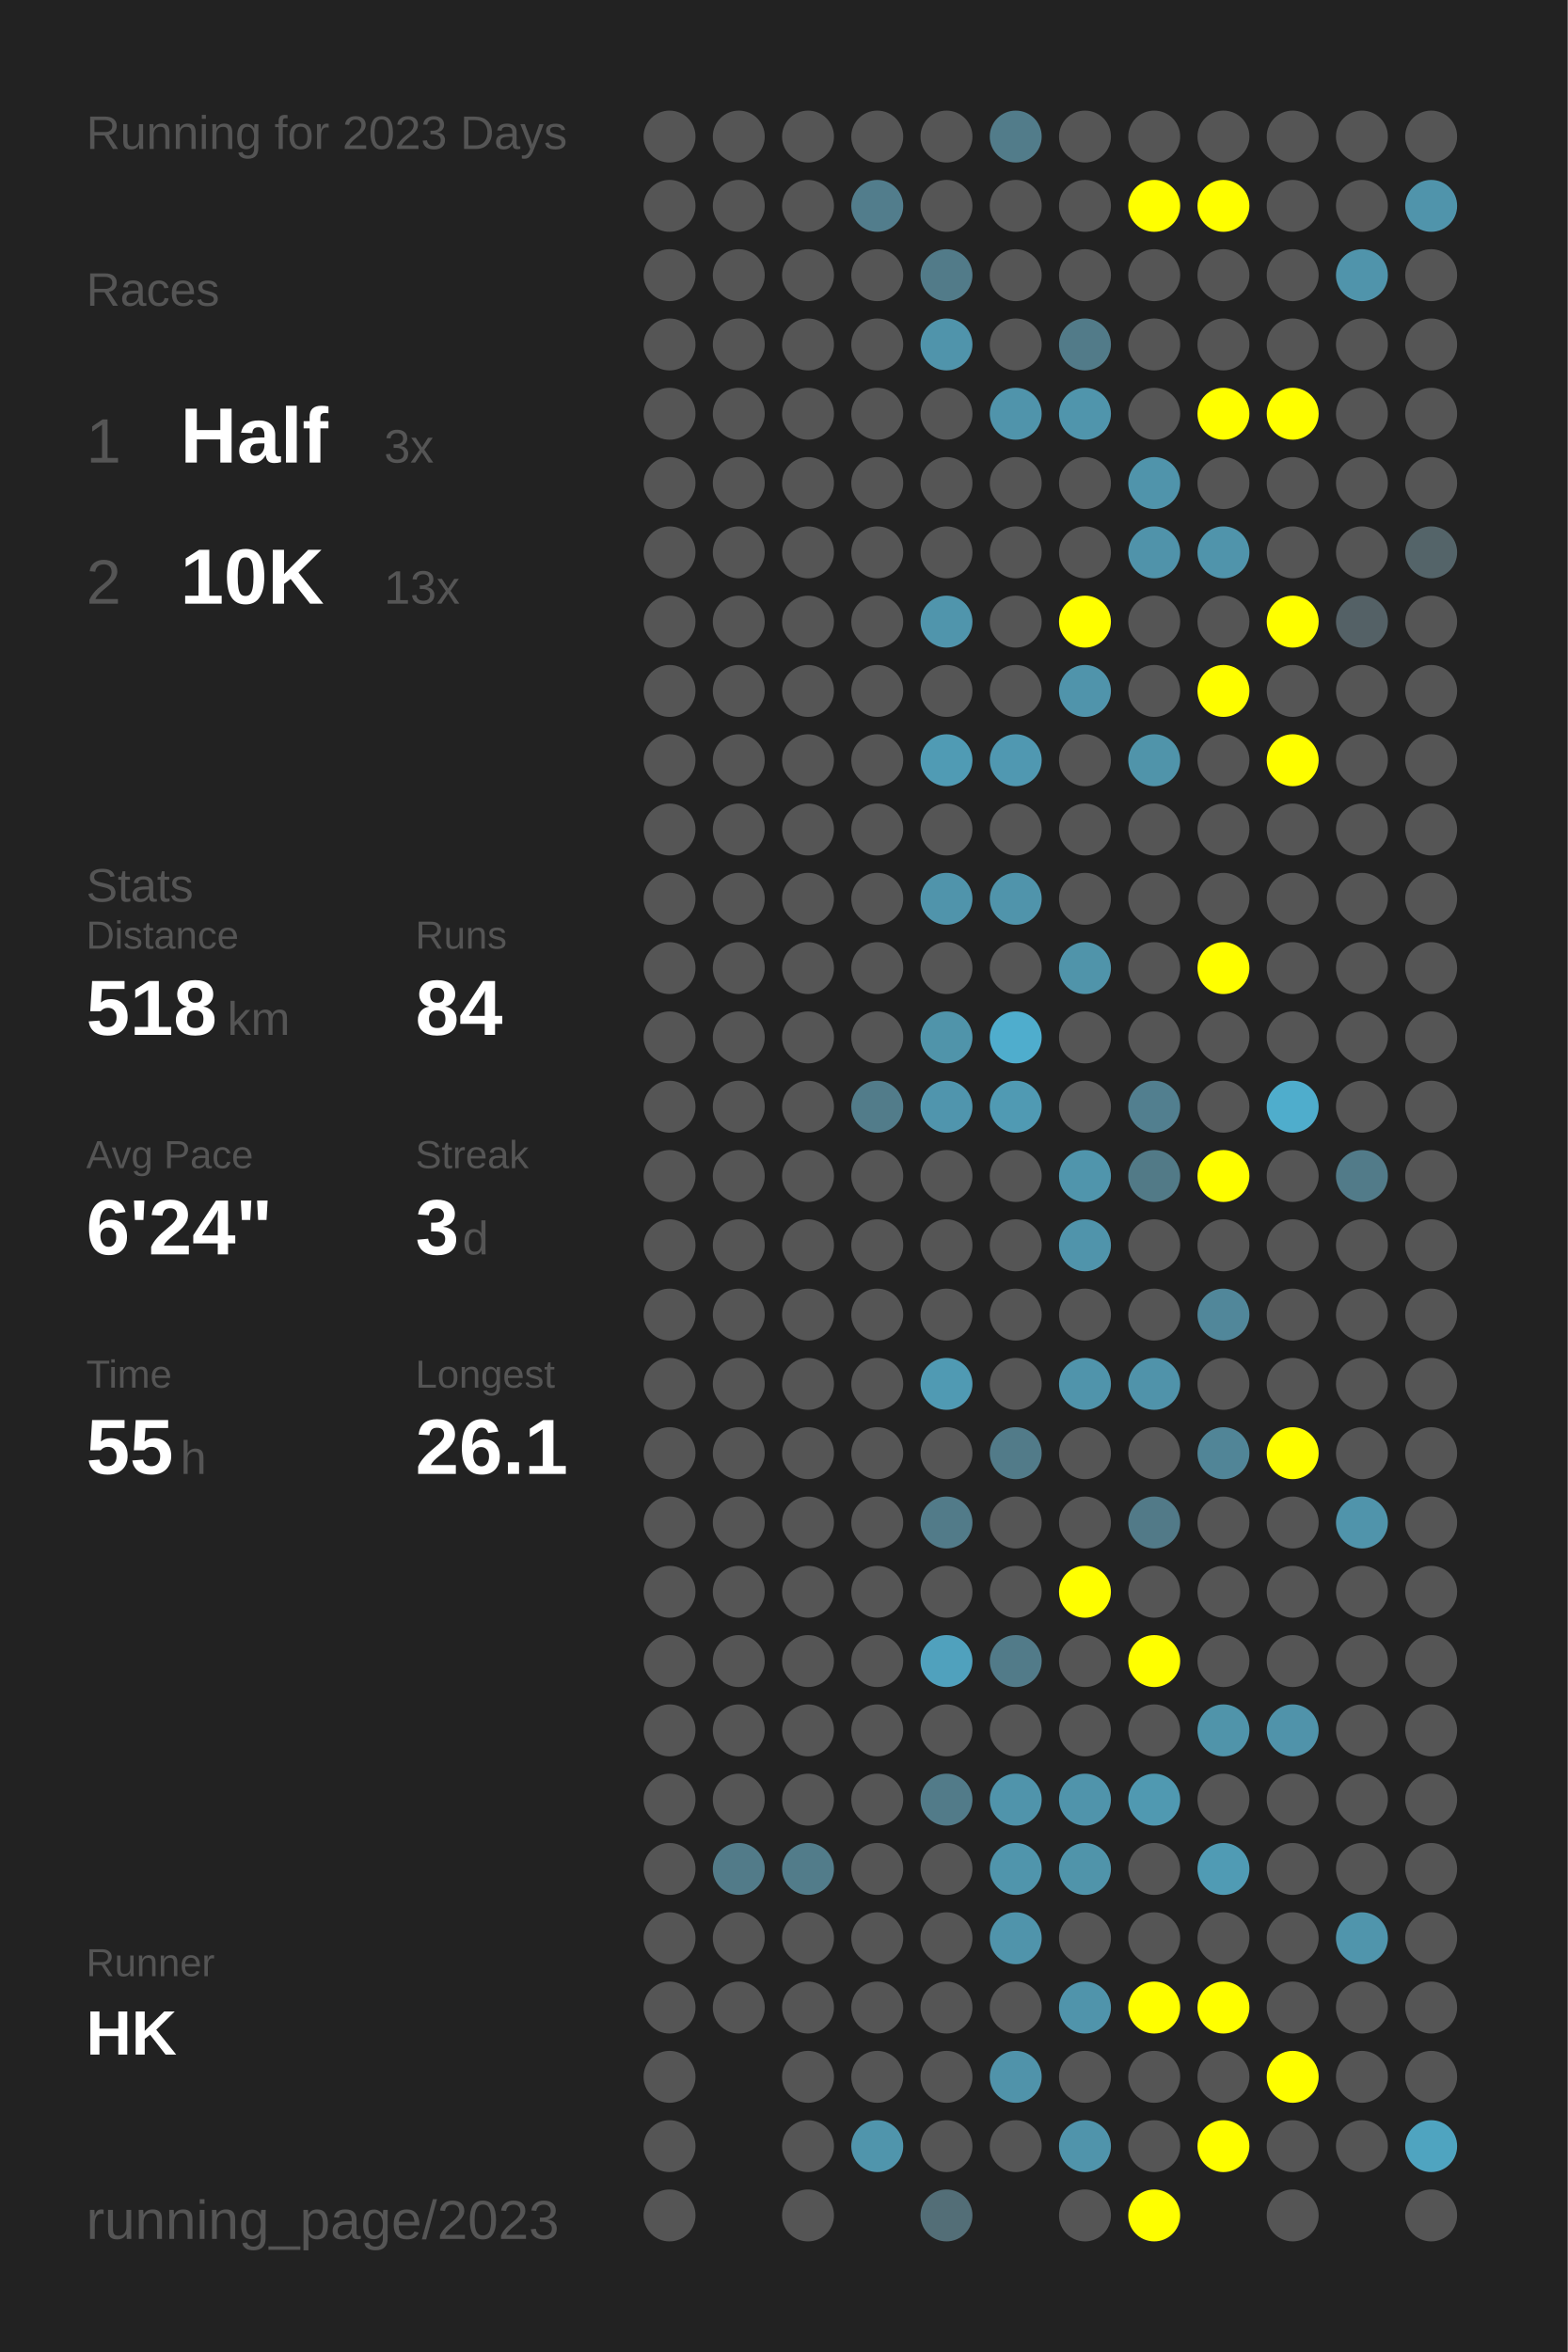
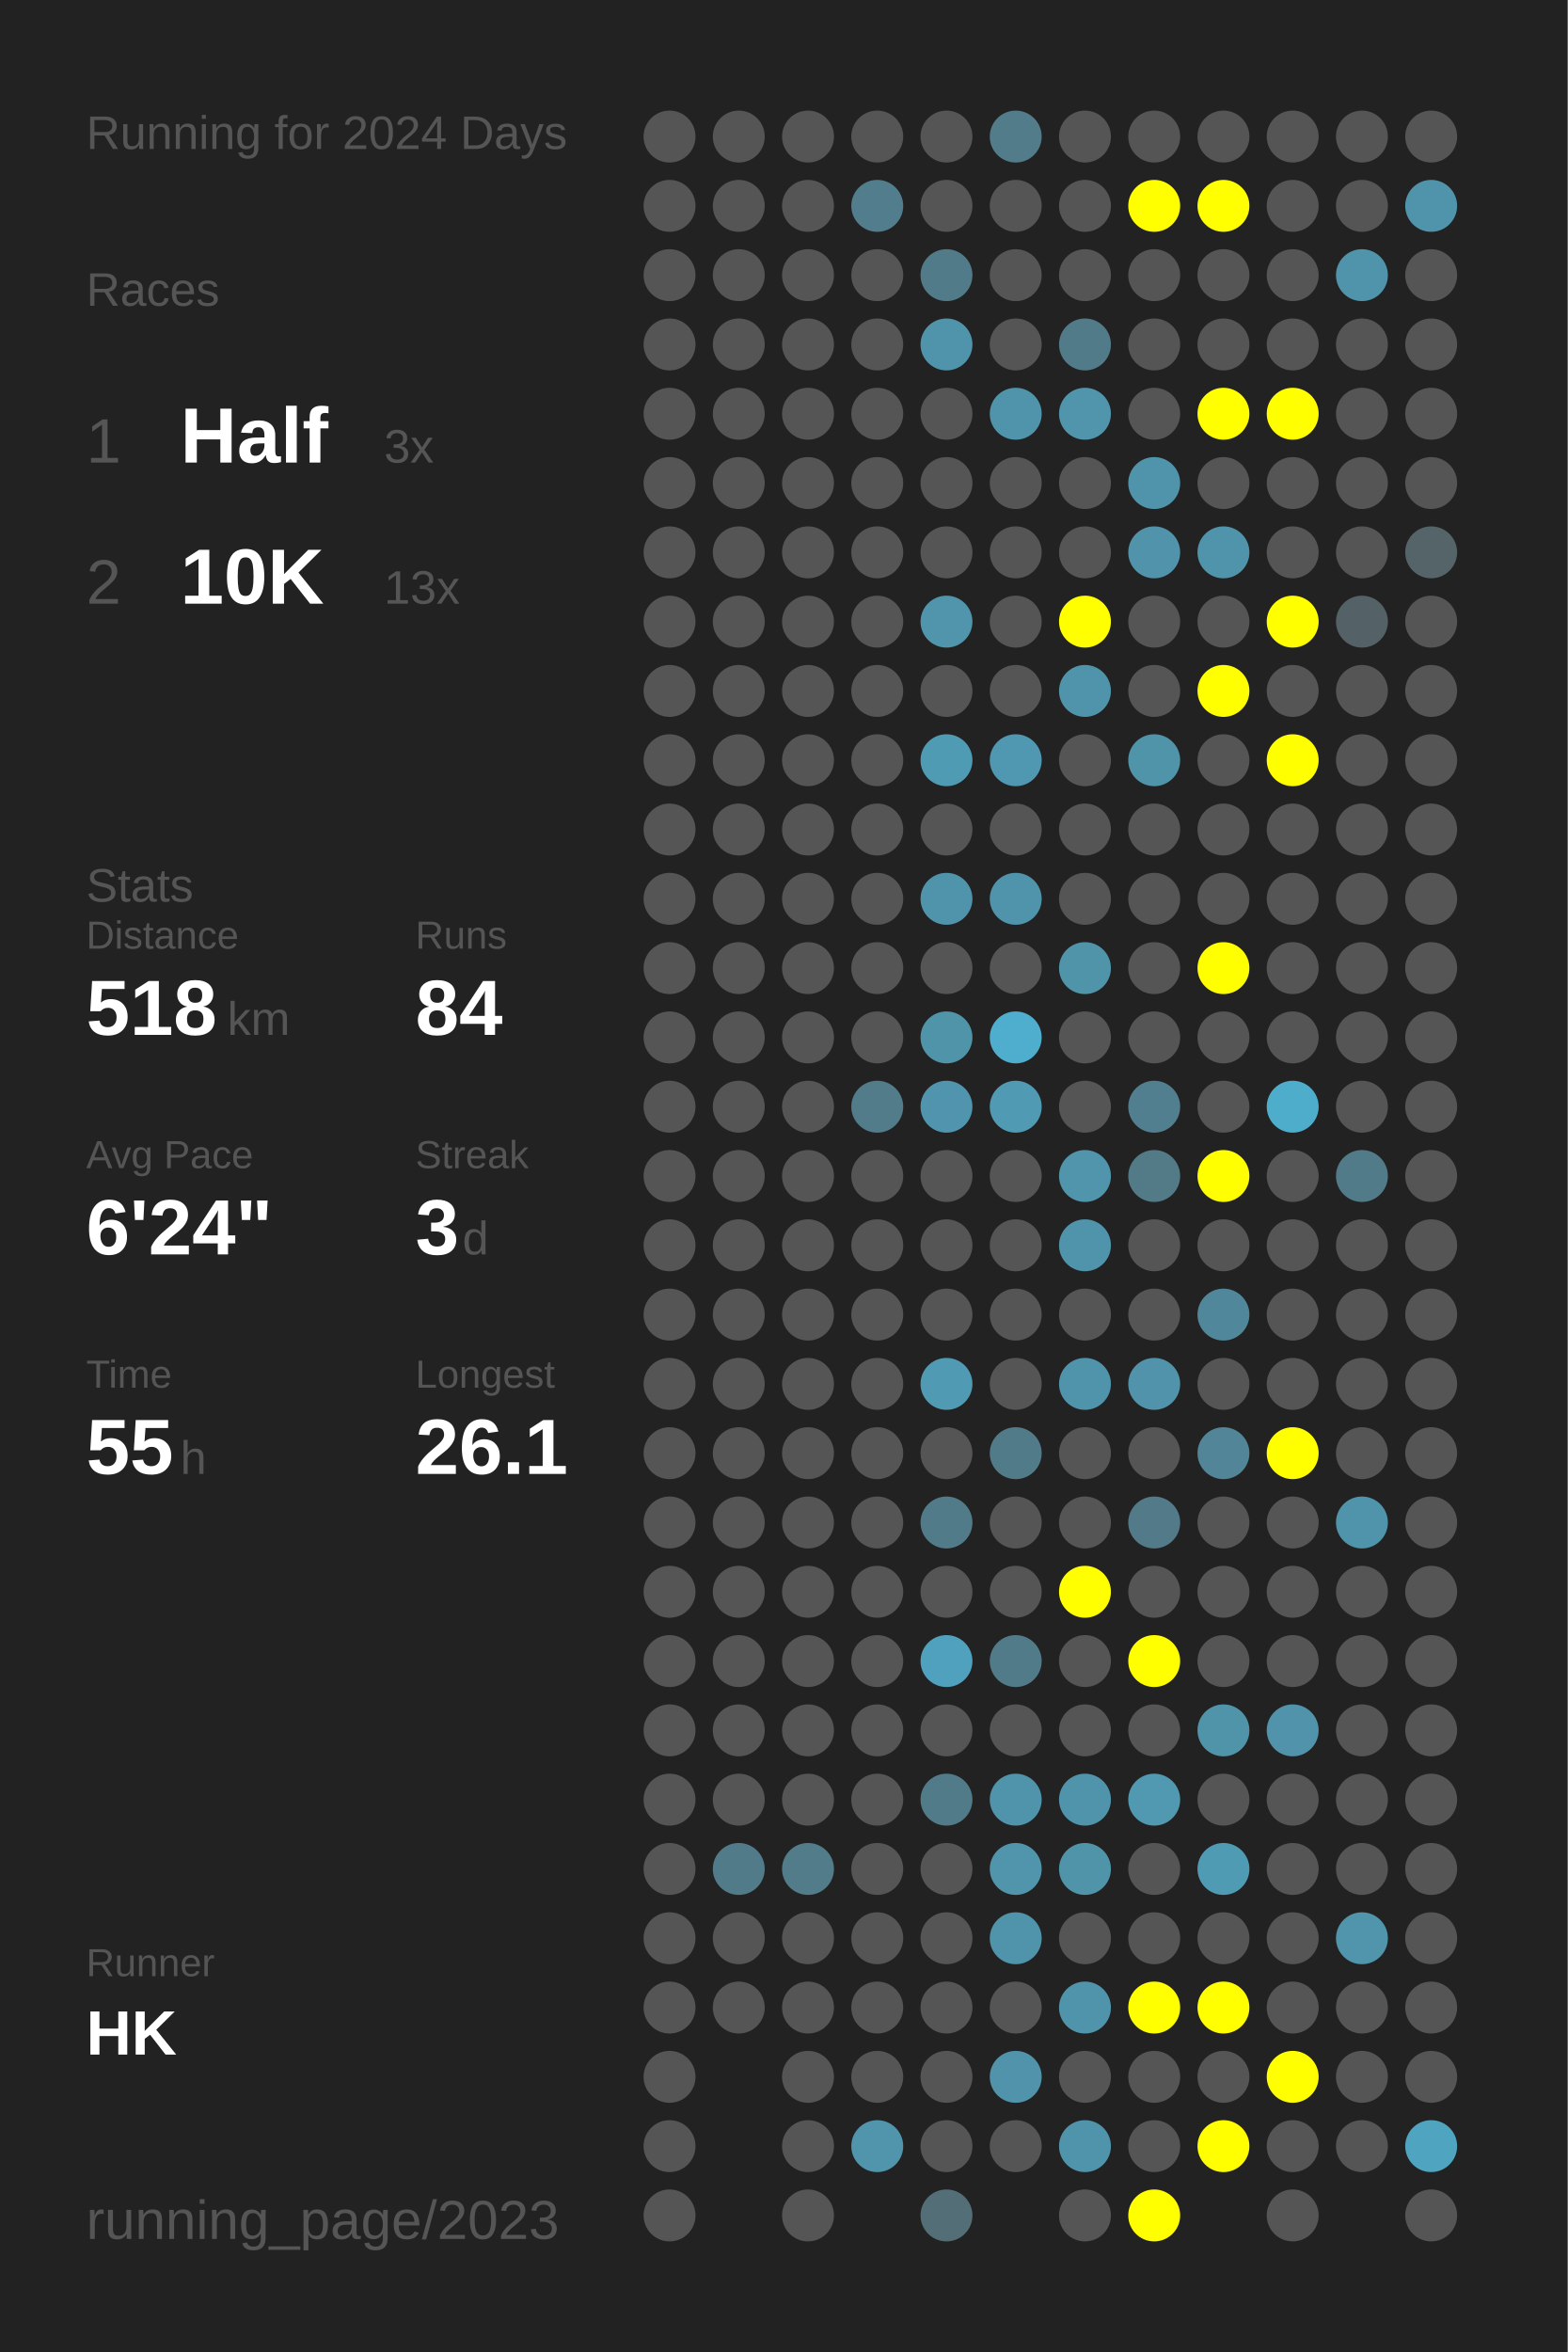
<svg xmlns="http://www.w3.org/2000/svg" baseProfile="full" height="300mm" version="1.1" viewBox="0,0,200,300" width="200mm">
  <defs />
  <rect fill="#222222" height="300" width="200" x="0" y="0" />
-   <text fill="#555555" style="font-size:6px; font-family:Arial;" x="11" y="19">Running for 2023 Days</text>
+   <text fill="#555555" style="font-size:6px; font-family:Arial;" x="11" y="19">Running for 2024 Days</text>
  <text fill="#555555" style="font-size:6px; font-family:Arial;" x="11" y="39">Races</text>
  <text fill="#555555" style="font-size:8px; font-family:Arial;" x="11" y="59">1</text>
  <text fill="#FFFFFF" style="font-size:10px; font-family:Arial; font-weight:bold;" x="23" y="59">Half</text>
  <text fill="#555555" style="font-size:6px; font-family:Arial;" x="49" y="59">3x</text>
  <text fill="#555555" style="font-size:8px; font-family:Arial;" x="11" y="77">2</text>
  <text fill="#FFFFFF" style="font-size:10px; font-family:Arial; font-weight:bold;" x="23" y="77">10K</text>
  <text fill="#555555" style="font-size:6px; font-family:Arial;" x="49" y="77">13x</text>
  <text fill="#555555" style="font-size:6px; font-family:Arial;" x="11" y="115">Stats</text>
  <text fill="#555555" style="font-size:5px; font-family:Arial;" x="11" y="121">Distance</text>
  <text fill="#FFFFFF" style="font-size:10px; font-family:Arial; font-weight:bold;" x="11" y="132">518</text>
  <text fill="#555555" style="font-size:6px; font-family:Arial;" x="29" y="132">km</text>
  <text fill="#555555" style="font-size:5px; font-family:Arial;" x="53" y="121">Runs</text>
  <text fill="#FFFFFF" style="font-size:10px; font-family:Arial; font-weight:bold;" x="53" y="132">84</text>
  <text fill="#555555" style="font-size:5px; font-family:Arial;" x="11" y="149">Avg Pace</text>
  <text fill="#FFFFFF" style="font-size:10px; font-family:Arial; font-weight:bold;" x="11" y="160">6'24"</text>
  <text fill="#555555" style="font-size:5px; font-family:Arial;" x="53" y="149">Streak</text>
  <text fill="#FFFFFF" style="font-size:10px; font-family:Arial; font-weight:bold;" x="53" y="160">3</text>
  <text fill="#555555" style="font-size:6px; font-family:Arial;" x="59" y="160">d</text>
  <text fill="#555555" style="font-size:5px; font-family:Arial;" x="11" y="177">Time</text>
  <text fill="#FFFFFF" style="font-size:10px; font-family:Arial; font-weight:bold;" x="11" y="188">55</text>
  <text fill="#555555" style="font-size:6px; font-family:Arial;" x="23" y="188">h</text>
  <text fill="#555555" style="font-size:5px; font-family:Arial;" x="53" y="177">Longest</text>
  <text fill="#FFFFFF" style="font-size:10px; font-family:Arial; font-weight:bold;" x="53" y="188">26.1</text>
  <text fill="#555555" style="font-size:5px; font-family:Arial;" x="11" y="252.065">Runner</text>
  <text fill="#FFFFFF" style="font-size:8px; font-family:Arial; font-weight:bold;" x="11" y="262.065">HK</text>
  <text fill="#555555" style="font-size:7px; font-family:Arial;" x="11" y="285.581">running_page/2023</text>
  <circle cx="85.417" cy="17.419" fill="#555555" r="3.312" />
  <circle cx="85.417" cy="26.258" fill="#555555" r="3.312" />
  <circle cx="85.417" cy="35.097" fill="#555555" r="3.312" />
  <circle cx="85.417" cy="43.935" fill="#555555" r="3.312" />
  <circle cx="85.417" cy="52.774" fill="#555555" r="3.312" />
  <circle cx="85.417" cy="61.613" fill="#555555" r="3.312" />
  <circle cx="85.417" cy="70.452" fill="#555555" r="3.312" />
  <circle cx="85.417" cy="79.29" fill="#555555" r="3.312" />
  <circle cx="85.417" cy="88.129" fill="#555555" r="3.312" />
  <circle cx="85.417" cy="96.968" fill="#555555" r="3.312" />
  <circle cx="85.417" cy="105.806" fill="#555555" r="3.312" />
  <circle cx="85.417" cy="114.645" fill="#555555" r="3.312" />
  <circle cx="85.417" cy="123.484" fill="#555555" r="3.312" />
  <circle cx="85.417" cy="132.323" fill="#555555" r="3.312" />
  <circle cx="85.417" cy="141.161" fill="#555555" r="3.312" />
  <circle cx="85.417" cy="150" fill="#555555" r="3.312" />
  <circle cx="85.417" cy="158.839" fill="#555555" r="3.312" />
  <circle cx="85.417" cy="167.677" fill="#555555" r="3.312" />
  <circle cx="85.417" cy="176.516" fill="#555555" r="3.312" />
  <circle cx="85.417" cy="185.355" fill="#555555" r="3.312" />
  <circle cx="85.417" cy="194.194" fill="#555555" r="3.312" />
  <circle cx="85.417" cy="203.032" fill="#555555" r="3.312" />
  <circle cx="85.417" cy="211.871" fill="#555555" r="3.312" />
  <circle cx="85.417" cy="220.71" fill="#555555" r="3.312" />
  <circle cx="85.417" cy="229.548" fill="#555555" r="3.312" />
  <circle cx="85.417" cy="238.387" fill="#555555" r="3.312" />
  <circle cx="85.417" cy="247.226" fill="#555555" r="3.312" />
  <circle cx="85.417" cy="256.065" fill="#555555" r="3.312" />
  <circle cx="85.417" cy="264.903" fill="#555555" r="3.312" />
  <circle cx="85.417" cy="273.742" fill="#555555" r="3.312" />
  <circle cx="85.417" cy="282.581" fill="#555555" r="3.312" />
  <circle cx="94.25" cy="17.419" fill="#555555" r="3.312" />
  <circle cx="94.25" cy="26.258" fill="#555555" r="3.312" />
  <circle cx="94.25" cy="35.097" fill="#555555" r="3.312" />
  <circle cx="94.25" cy="43.935" fill="#555555" r="3.312" />
  <circle cx="94.25" cy="52.774" fill="#555555" r="3.312" />
  <circle cx="94.25" cy="61.613" fill="#555555" r="3.312" />
  <circle cx="94.25" cy="70.452" fill="#555555" r="3.312" />
  <circle cx="94.25" cy="79.29" fill="#555555" r="3.312" />
  <circle cx="94.25" cy="88.129" fill="#555555" r="3.312" />
  <circle cx="94.25" cy="96.968" fill="#555555" r="3.312" />
  <circle cx="94.25" cy="105.806" fill="#555555" r="3.312" />
  <circle cx="94.25" cy="114.645" fill="#555555" r="3.312" />
  <circle cx="94.25" cy="123.484" fill="#555555" r="3.312" />
  <circle cx="94.25" cy="132.323" fill="#555555" r="3.312" />
  <circle cx="94.25" cy="141.161" fill="#555555" r="3.312" />
  <circle cx="94.25" cy="150" fill="#555555" r="3.312" />
  <circle cx="94.25" cy="158.839" fill="#555555" r="3.312" />
  <circle cx="94.25" cy="167.677" fill="#555555" r="3.312" />
  <circle cx="94.25" cy="176.516" fill="#555555" r="3.312" />
  <circle cx="94.25" cy="185.355" fill="#555555" r="3.312" />
  <circle cx="94.25" cy="194.194" fill="#555555" r="3.312" />
  <circle cx="94.25" cy="203.032" fill="#555555" r="3.312" />
  <circle cx="94.25" cy="211.871" fill="#555555" r="3.312" />
  <circle cx="94.25" cy="220.71" fill="#555555" r="3.312" />
  <circle cx="94.25" cy="229.548" fill="#555555" r="3.312" />
  <circle cx="94.25" cy="238.387" fill="#527b89" r="3.312" />
  <circle cx="94.25" cy="247.226" fill="#555555" r="3.312" />
  <circle cx="94.25" cy="256.065" fill="#555555" r="3.312" />
  <circle cx="103.083" cy="17.419" fill="#555555" r="3.312" />
  <circle cx="103.083" cy="26.258" fill="#555555" r="3.312" />
  <circle cx="103.083" cy="35.097" fill="#555555" r="3.312" />
  <circle cx="103.083" cy="43.935" fill="#555555" r="3.312" />
  <circle cx="103.083" cy="52.774" fill="#555555" r="3.312" />
  <circle cx="103.083" cy="61.613" fill="#555555" r="3.312" />
  <circle cx="103.083" cy="70.452" fill="#555555" r="3.312" />
  <circle cx="103.083" cy="79.29" fill="#555555" r="3.312" />
  <circle cx="103.083" cy="88.129" fill="#555555" r="3.312" />
  <circle cx="103.083" cy="96.968" fill="#555555" r="3.312" />
  <circle cx="103.083" cy="105.806" fill="#555555" r="3.312" />
  <circle cx="103.083" cy="114.645" fill="#555555" r="3.312" />
  <circle cx="103.083" cy="123.484" fill="#555555" r="3.312" />
  <circle cx="103.083" cy="132.323" fill="#555555" r="3.312" />
  <circle cx="103.083" cy="141.161" fill="#555555" r="3.312" />
  <circle cx="103.083" cy="150" fill="#555555" r="3.312" />
  <circle cx="103.083" cy="158.839" fill="#555555" r="3.312" />
  <circle cx="103.083" cy="167.677" fill="#555555" r="3.312" />
  <circle cx="103.083" cy="176.516" fill="#555555" r="3.312" />
  <circle cx="103.083" cy="185.355" fill="#555555" r="3.312" />
  <circle cx="103.083" cy="194.194" fill="#555555" r="3.312" />
  <circle cx="103.083" cy="203.032" fill="#555555" r="3.312" />
  <circle cx="103.083" cy="211.871" fill="#555555" r="3.312" />
  <circle cx="103.083" cy="220.71" fill="#555555" r="3.312" />
  <circle cx="103.083" cy="229.548" fill="#555555" r="3.312" />
  <circle cx="103.083" cy="238.387" fill="#527c8a" r="3.312" />
  <circle cx="103.083" cy="247.226" fill="#555555" r="3.312" />
  <circle cx="103.083" cy="256.065" fill="#555555" r="3.312" />
  <circle cx="103.083" cy="264.903" fill="#555555" r="3.312" />
  <circle cx="103.083" cy="273.742" fill="#555555" r="3.312" />
  <circle cx="103.083" cy="282.581" fill="#555555" r="3.312" />
  <circle cx="111.917" cy="17.419" fill="#555555" r="3.312" />
  <circle cx="111.917" cy="26.258" fill="#527d8c" r="3.312" />
  <circle cx="111.917" cy="35.097" fill="#555555" r="3.312" />
  <circle cx="111.917" cy="43.935" fill="#555555" r="3.312" />
  <circle cx="111.917" cy="52.774" fill="#555555" r="3.312" />
  <circle cx="111.917" cy="61.613" fill="#555555" r="3.312" />
  <circle cx="111.917" cy="70.452" fill="#555555" r="3.312" />
  <circle cx="111.917" cy="79.29" fill="#555555" r="3.312" />
  <circle cx="111.917" cy="88.129" fill="#555555" r="3.312" />
  <circle cx="111.917" cy="96.968" fill="#555555" r="3.312" />
  <circle cx="111.917" cy="105.806" fill="#555555" r="3.312" />
  <circle cx="111.917" cy="114.645" fill="#555555" r="3.312" />
  <circle cx="111.917" cy="123.484" fill="#555555" r="3.312" />
  <circle cx="111.917" cy="132.323" fill="#555555" r="3.312" />
  <circle cx="111.917" cy="141.161" fill="#527c8a" r="3.312" />
  <circle cx="111.917" cy="150" fill="#555555" r="3.312" />
  <circle cx="111.917" cy="158.839" fill="#555555" r="3.312" />
  <circle cx="111.917" cy="167.677" fill="#555555" r="3.312" />
  <circle cx="111.917" cy="176.516" fill="#555555" r="3.312" />
  <circle cx="111.917" cy="185.355" fill="#555555" r="3.312" />
  <circle cx="111.917" cy="194.194" fill="#555555" r="3.312" />
  <circle cx="111.917" cy="203.032" fill="#555555" r="3.312" />
  <circle cx="111.917" cy="211.871" fill="#555555" r="3.312" />
  <circle cx="111.917" cy="220.71" fill="#555555" r="3.312" />
  <circle cx="111.917" cy="229.548" fill="#555555" r="3.312" />
  <circle cx="111.917" cy="238.387" fill="#555555" r="3.312" />
  <circle cx="111.917" cy="247.226" fill="#555555" r="3.312" />
  <circle cx="111.917" cy="256.065" fill="#555555" r="3.312" />
  <circle cx="111.917" cy="264.903" fill="#555555" r="3.312" />
  <circle cx="111.917" cy="273.742" fill="#5095ac" r="3.312" />
  <circle cx="120.75" cy="17.419" fill="#555555" r="3.312" />
  <circle cx="120.75" cy="26.258" fill="#555555" r="3.312" />
  <circle cx="120.75" cy="35.097" fill="#527b89" r="3.312" />
  <circle cx="120.75" cy="43.935" fill="#5094ab" r="3.312" />
  <circle cx="120.75" cy="52.774" fill="#555555" r="3.312" />
  <circle cx="120.75" cy="61.613" fill="#555555" r="3.312" />
  <circle cx="120.75" cy="70.452" fill="#555555" r="3.312" />
  <circle cx="120.75" cy="79.29" fill="#5095ac" r="3.312" />
  <circle cx="120.75" cy="88.129" fill="#555555" r="3.312" />
  <circle cx="120.75" cy="96.968" fill="#509bb4" r="3.312" />
  <circle cx="120.75" cy="105.806" fill="#555555" r="3.312" />
  <circle cx="120.75" cy="114.645" fill="#5094ab" r="3.312" />
  <circle cx="120.75" cy="123.484" fill="#555555" r="3.312" />
  <circle cx="120.75" cy="132.323" fill="#5094aa" r="3.312" />
  <circle cx="120.75" cy="141.161" fill="#5095ad" r="3.312" />
  <circle cx="120.75" cy="150" fill="#555555" r="3.312" />
  <circle cx="120.75" cy="158.839" fill="#555555" r="3.312" />
  <circle cx="120.75" cy="167.677" fill="#555555" r="3.312" />
  <circle cx="120.75" cy="176.516" fill="#509ab3" r="3.312" />
  <circle cx="120.75" cy="185.355" fill="#555555" r="3.312" />
  <circle cx="120.75" cy="194.194" fill="#527b89" r="3.312" />
  <circle cx="120.75" cy="203.032" fill="#555555" r="3.312" />
  <circle cx="120.75" cy="211.871" fill="#50a1bd" r="3.312" />
  <circle cx="120.75" cy="220.71" fill="#555555" r="3.312" />
  <circle cx="120.75" cy="229.548" fill="#527b89" r="3.312" />
  <circle cx="120.75" cy="238.387" fill="#555555" r="3.312" />
  <circle cx="120.75" cy="247.226" fill="#555555" r="3.312" />
  <circle cx="120.75" cy="256.065" fill="#555555" r="3.312" />
  <circle cx="120.75" cy="264.903" fill="#555555" r="3.312" />
  <circle cx="120.75" cy="273.742" fill="#555555" r="3.312" />
  <circle cx="120.75" cy="282.581" fill="#536e77" r="3.312" />
  <circle cx="129.583" cy="17.419" fill="#527c8a" r="3.312" />
  <circle cx="129.583" cy="26.258" fill="#555555" r="3.312" />
  <circle cx="129.583" cy="35.097" fill="#555555" r="3.312" />
  <circle cx="129.583" cy="43.935" fill="#555555" r="3.312" />
  <circle cx="129.583" cy="52.774" fill="#5094ab" r="3.312" />
  <circle cx="129.583" cy="61.613" fill="#555555" r="3.312" />
  <circle cx="129.583" cy="70.452" fill="#555555" r="3.312" />
  <circle cx="129.583" cy="79.29" fill="#555555" r="3.312" />
  <circle cx="129.583" cy="88.129" fill="#555555" r="3.312" />
  <circle cx="129.583" cy="96.968" fill="#5098b1" r="3.312" />
  <circle cx="129.583" cy="105.806" fill="#555555" r="3.312" />
  <circle cx="129.583" cy="114.645" fill="#5094ab" r="3.312" />
  <circle cx="129.583" cy="123.484" fill="#555555" r="3.312" />
  <circle cx="129.583" cy="132.323" fill="#4fadcd" r="3.312" />
  <circle cx="129.583" cy="141.161" fill="#509ab3" r="3.312" />
  <circle cx="129.583" cy="150" fill="#555555" r="3.312" />
  <circle cx="129.583" cy="158.839" fill="#555555" r="3.312" />
  <circle cx="129.583" cy="167.677" fill="#555555" r="3.312" />
  <circle cx="129.583" cy="176.516" fill="#555555" r="3.312" />
  <circle cx="129.583" cy="185.355" fill="#527b89" r="3.312" />
  <circle cx="129.583" cy="194.194" fill="#555555" r="3.312" />
  <circle cx="129.583" cy="203.032" fill="#555555" r="3.312" />
  <circle cx="129.583" cy="211.871" fill="#527b89" r="3.312" />
  <circle cx="129.583" cy="220.71" fill="#555555" r="3.312" />
  <circle cx="129.583" cy="229.548" fill="#5094ab" r="3.312" />
  <circle cx="129.583" cy="238.387" fill="#5095ac" r="3.312" />
  <circle cx="129.583" cy="247.226" fill="#5094ab" r="3.312" />
  <circle cx="129.583" cy="256.065" fill="#555555" r="3.312" />
  <circle cx="129.583" cy="264.903" fill="#5093aa" r="3.312" />
  <circle cx="129.583" cy="273.742" fill="#555555" r="3.312" />
  <circle cx="138.417" cy="17.419" fill="#555555" r="3.312" />
  <circle cx="138.417" cy="26.258" fill="#555555" r="3.312" />
  <circle cx="138.417" cy="35.097" fill="#555555" r="3.312" />
  <circle cx="138.417" cy="43.935" fill="#527b89" r="3.312" />
  <circle cx="138.417" cy="52.774" fill="#5095ac" r="3.312" />
  <circle cx="138.417" cy="61.613" fill="#555555" r="3.312" />
  <circle cx="138.417" cy="70.452" fill="#555555" r="3.312" />
  <circle cx="138.417" cy="79.29" fill="#FFFF00" r="3.312" />
  <circle cx="138.417" cy="88.129" fill="#5094ab" r="3.312" />
  <circle cx="138.417" cy="96.968" fill="#555555" r="3.312" />
  <circle cx="138.417" cy="105.806" fill="#555555" r="3.312" />
  <circle cx="138.417" cy="114.645" fill="#555555" r="3.312" />
  <circle cx="138.417" cy="123.484" fill="#5094aa" r="3.312" />
  <circle cx="138.417" cy="132.323" fill="#555555" r="3.312" />
  <circle cx="138.417" cy="141.161" fill="#555555" r="3.312" />
  <circle cx="138.417" cy="150" fill="#5095ac" r="3.312" />
  <circle cx="138.417" cy="158.839" fill="#5094ab" r="3.312" />
  <circle cx="138.417" cy="167.677" fill="#555555" r="3.312" />
  <circle cx="138.417" cy="176.516" fill="#5094ab" r="3.312" />
  <circle cx="138.417" cy="185.355" fill="#555555" r="3.312" />
  <circle cx="138.417" cy="194.194" fill="#555555" r="3.312" />
  <circle cx="138.417" cy="203.032" fill="#FFFF00" r="3.312" />
  <circle cx="138.417" cy="211.871" fill="#555555" r="3.312" />
  <circle cx="138.417" cy="220.71" fill="#555555" r="3.312" />
  <circle cx="138.417" cy="229.548" fill="#5094ab" r="3.312" />
  <circle cx="138.417" cy="238.387" fill="#5094aa" r="3.312" />
  <circle cx="138.417" cy="247.226" fill="#555555" r="3.312" />
  <circle cx="138.417" cy="256.065" fill="#5094ab" r="3.312" />
  <circle cx="138.417" cy="264.903" fill="#555555" r="3.312" />
  <circle cx="138.417" cy="273.742" fill="#5094ab" r="3.312" />
  <circle cx="138.417" cy="282.581" fill="#555555" r="3.312" />
  <circle cx="147.25" cy="17.419" fill="#555555" r="3.312" />
  <circle cx="147.25" cy="26.258" fill="#FFFF00" r="3.312" />
  <circle cx="147.25" cy="35.097" fill="#555555" r="3.312" />
  <circle cx="147.25" cy="43.935" fill="#555555" r="3.312" />
  <circle cx="147.25" cy="52.774" fill="#555555" r="3.312" />
  <circle cx="147.25" cy="61.613" fill="#5094ab" r="3.312" />
  <circle cx="147.25" cy="70.452" fill="#5093aa" r="3.312" />
  <circle cx="147.25" cy="79.29" fill="#555555" r="3.312" />
  <circle cx="147.25" cy="88.129" fill="#555555" r="3.312" />
  <circle cx="147.25" cy="96.968" fill="#5094aa" r="3.312" />
  <circle cx="147.25" cy="105.806" fill="#555555" r="3.312" />
  <circle cx="147.25" cy="114.645" fill="#555555" r="3.312" />
  <circle cx="147.25" cy="123.484" fill="#555555" r="3.312" />
  <circle cx="147.25" cy="132.323" fill="#555555" r="3.312" />
  <circle cx="147.25" cy="141.161" fill="#527f8f" r="3.312" />
  <circle cx="147.25" cy="150" fill="#527a87" r="3.312" />
  <circle cx="147.25" cy="158.839" fill="#555555" r="3.312" />
  <circle cx="147.25" cy="167.677" fill="#555555" r="3.312" />
  <circle cx="147.25" cy="176.516" fill="#5093aa" r="3.312" />
  <circle cx="147.25" cy="185.355" fill="#555555" r="3.312" />
  <circle cx="147.25" cy="194.194" fill="#527a88" r="3.312" />
  <circle cx="147.25" cy="203.032" fill="#555555" r="3.312" />
  <circle cx="147.25" cy="211.871" fill="#FFFF00" r="3.312" />
  <circle cx="147.25" cy="220.71" fill="#555555" r="3.312" />
  <circle cx="147.25" cy="229.548" fill="#5099b1" r="3.312" />
  <circle cx="147.25" cy="238.387" fill="#555555" r="3.312" />
  <circle cx="147.25" cy="247.226" fill="#555555" r="3.312" />
  <circle cx="147.25" cy="256.065" fill="#FFFF00" r="3.312" />
  <circle cx="147.25" cy="264.903" fill="#555555" r="3.312" />
  <circle cx="147.25" cy="273.742" fill="#555555" r="3.312" />
  <circle cx="147.25" cy="282.581" fill="#FFFF00" r="3.312" />
  <circle cx="156.083" cy="17.419" fill="#555555" r="3.312" />
  <circle cx="156.083" cy="26.258" fill="#FFFF00" r="3.312" />
  <circle cx="156.083" cy="35.097" fill="#555555" r="3.312" />
  <circle cx="156.083" cy="43.935" fill="#555555" r="3.312" />
  <circle cx="156.083" cy="52.774" fill="#FFFF00" r="3.312" />
  <circle cx="156.083" cy="61.613" fill="#555555" r="3.312" />
  <circle cx="156.083" cy="70.452" fill="#5094ab" r="3.312" />
  <circle cx="156.083" cy="79.29" fill="#555555" r="3.312" />
  <circle cx="156.083" cy="88.129" fill="#FFFF00" r="3.312" />
  <circle cx="156.083" cy="96.968" fill="#555555" r="3.312" />
  <circle cx="156.083" cy="105.806" fill="#555555" r="3.312" />
  <circle cx="156.083" cy="114.645" fill="#555555" r="3.312" />
  <circle cx="156.083" cy="123.484" fill="#FFFF00" r="3.312" />
  <circle cx="156.083" cy="132.323" fill="#555555" r="3.312" />
  <circle cx="156.083" cy="141.161" fill="#555555" r="3.312" />
  <circle cx="156.083" cy="150" fill="#FFFF00" r="3.312" />
  <circle cx="156.083" cy="158.839" fill="#555555" r="3.312" />
  <circle cx="156.083" cy="167.677" fill="#51879a" r="3.312" />
  <circle cx="156.083" cy="176.516" fill="#555555" r="3.312" />
  <circle cx="156.083" cy="185.355" fill="#518597" r="3.312" />
  <circle cx="156.083" cy="194.194" fill="#555555" r="3.312" />
  <circle cx="156.083" cy="203.032" fill="#555555" r="3.312" />
  <circle cx="156.083" cy="211.871" fill="#555555" r="3.312" />
  <circle cx="156.083" cy="220.71" fill="#5094aa" r="3.312" />
  <circle cx="156.083" cy="229.548" fill="#555555" r="3.312" />
  <circle cx="156.083" cy="238.387" fill="#509bb4" r="3.312" />
  <circle cx="156.083" cy="247.226" fill="#555555" r="3.312" />
  <circle cx="156.083" cy="256.065" fill="#FFFF00" r="3.312" />
  <circle cx="156.083" cy="264.903" fill="#555555" r="3.312" />
  <circle cx="156.083" cy="273.742" fill="#FFFF00" r="3.312" />
  <circle cx="164.917" cy="17.419" fill="#555555" r="3.312" />
  <circle cx="164.917" cy="26.258" fill="#555555" r="3.312" />
  <circle cx="164.917" cy="35.097" fill="#555555" r="3.312" />
  <circle cx="164.917" cy="43.935" fill="#555555" r="3.312" />
  <circle cx="164.917" cy="52.774" fill="#FFFF00" r="3.312" />
  <circle cx="164.917" cy="61.613" fill="#555555" r="3.312" />
  <circle cx="164.917" cy="70.452" fill="#555555" r="3.312" />
  <circle cx="164.917" cy="79.29" fill="#FFFF00" r="3.312" />
  <circle cx="164.917" cy="88.129" fill="#555555" r="3.312" />
  <circle cx="164.917" cy="96.968" fill="#FFFF00" r="3.312" />
  <circle cx="164.917" cy="105.806" fill="#555555" r="3.312" />
  <circle cx="164.917" cy="114.645" fill="#555555" r="3.312" />
  <circle cx="164.917" cy="123.484" fill="#555555" r="3.312" />
  <circle cx="164.917" cy="132.323" fill="#555555" r="3.312" />
  <circle cx="164.917" cy="141.161" fill="#4fadcc" r="3.312" />
  <circle cx="164.917" cy="150" fill="#555555" r="3.312" />
  <circle cx="164.917" cy="158.839" fill="#555555" r="3.312" />
  <circle cx="164.917" cy="167.677" fill="#555555" r="3.312" />
  <circle cx="164.917" cy="176.516" fill="#555555" r="3.312" />
  <circle cx="164.917" cy="185.355" fill="#FFFF00" r="3.312" />
  <circle cx="164.917" cy="194.194" fill="#555555" r="3.312" />
  <circle cx="164.917" cy="203.032" fill="#555555" r="3.312" />
  <circle cx="164.917" cy="211.871" fill="#555555" r="3.312" />
  <circle cx="164.917" cy="220.71" fill="#5093aa" r="3.312" />
  <circle cx="164.917" cy="229.548" fill="#555555" r="3.312" />
  <circle cx="164.917" cy="238.387" fill="#555555" r="3.312" />
  <circle cx="164.917" cy="247.226" fill="#555555" r="3.312" />
  <circle cx="164.917" cy="256.065" fill="#555555" r="3.312" />
  <circle cx="164.917" cy="264.903" fill="#FFFF00" r="3.312" />
  <circle cx="164.917" cy="273.742" fill="#555555" r="3.312" />
  <circle cx="164.917" cy="282.581" fill="#555555" r="3.312" />
  <circle cx="173.75" cy="17.419" fill="#555555" r="3.312" />
  <circle cx="173.75" cy="26.258" fill="#555555" r="3.312" />
  <circle cx="173.75" cy="35.097" fill="#5094ab" r="3.312" />
  <circle cx="173.75" cy="43.935" fill="#555555" r="3.312" />
  <circle cx="173.75" cy="52.774" fill="#555555" r="3.312" />
  <circle cx="173.75" cy="61.613" fill="#555555" r="3.312" />
  <circle cx="173.75" cy="70.452" fill="#555555" r="3.312" />
  <circle cx="173.75" cy="79.29" fill="#546166" r="3.312" />
  <circle cx="173.75" cy="88.129" fill="#555555" r="3.312" />
  <circle cx="173.75" cy="96.968" fill="#555555" r="3.312" />
  <circle cx="173.75" cy="105.806" fill="#555555" r="3.312" />
  <circle cx="173.75" cy="114.645" fill="#555555" r="3.312" />
  <circle cx="173.75" cy="123.484" fill="#555555" r="3.312" />
  <circle cx="173.75" cy="132.323" fill="#555555" r="3.312" />
  <circle cx="173.75" cy="141.161" fill="#555555" r="3.312" />
  <circle cx="173.75" cy="150" fill="#527b89" r="3.312" />
  <circle cx="173.75" cy="158.839" fill="#555555" r="3.312" />
  <circle cx="173.75" cy="167.677" fill="#555555" r="3.312" />
  <circle cx="173.75" cy="176.516" fill="#555555" r="3.312" />
  <circle cx="173.75" cy="185.355" fill="#555555" r="3.312" />
  <circle cx="173.75" cy="194.194" fill="#5094ab" r="3.312" />
  <circle cx="173.75" cy="203.032" fill="#555555" r="3.312" />
  <circle cx="173.75" cy="211.871" fill="#555555" r="3.312" />
  <circle cx="173.75" cy="220.71" fill="#555555" r="3.312" />
  <circle cx="173.75" cy="229.548" fill="#555555" r="3.312" />
  <circle cx="173.75" cy="238.387" fill="#555555" r="3.312" />
  <circle cx="173.75" cy="247.226" fill="#5095ac" r="3.312" />
  <circle cx="173.75" cy="256.065" fill="#555555" r="3.312" />
  <circle cx="173.75" cy="264.903" fill="#555555" r="3.312" />
  <circle cx="173.75" cy="273.742" fill="#555555" r="3.312" />
  <circle cx="182.583" cy="17.419" fill="#555555" r="3.312" />
  <circle cx="182.583" cy="26.258" fill="#5094ab" r="3.312" />
  <circle cx="182.583" cy="35.097" fill="#555555" r="3.312" />
  <circle cx="182.583" cy="43.935" fill="#555555" r="3.312" />
  <circle cx="182.583" cy="52.774" fill="#555555" r="3.312" />
  <circle cx="182.583" cy="61.613" fill="#555555" r="3.312" />
  <circle cx="182.583" cy="70.452" fill="#546469" r="3.312" />
  <circle cx="182.583" cy="79.29" fill="#555555" r="3.312" />
  <circle cx="182.583" cy="88.129" fill="#555555" r="3.312" />
  <circle cx="182.583" cy="96.968" fill="#555555" r="3.312" />
  <circle cx="182.583" cy="105.806" fill="#555555" r="3.312" />
  <circle cx="182.583" cy="114.645" fill="#555555" r="3.312" />
  <circle cx="182.583" cy="123.484" fill="#555555" r="3.312" />
  <circle cx="182.583" cy="132.323" fill="#555555" r="3.312" />
  <circle cx="182.583" cy="141.161" fill="#555555" r="3.312" />
  <circle cx="182.583" cy="150" fill="#555555" r="3.312" />
  <circle cx="182.583" cy="158.839" fill="#555555" r="3.312" />
  <circle cx="182.583" cy="167.677" fill="#555555" r="3.312" />
  <circle cx="182.583" cy="176.516" fill="#555555" r="3.312" />
  <circle cx="182.583" cy="185.355" fill="#555555" r="3.312" />
  <circle cx="182.583" cy="194.194" fill="#555555" r="3.312" />
  <circle cx="182.583" cy="203.032" fill="#555555" r="3.312" />
  <circle cx="182.583" cy="211.871" fill="#555555" r="3.312" />
  <circle cx="182.583" cy="220.71" fill="#555555" r="3.312" />
  <circle cx="182.583" cy="229.548" fill="#555555" r="3.312" />
  <circle cx="182.583" cy="238.387" fill="#555555" r="3.312" />
  <circle cx="182.583" cy="247.226" fill="#555555" r="3.312" />
  <circle cx="182.583" cy="256.065" fill="#555555" r="3.312" />
  <circle cx="182.583" cy="264.903" fill="#555555" r="3.312" />
  <circle cx="182.583" cy="273.742" fill="#4fa4c0" r="3.312" />
  <circle cx="182.583" cy="282.581" fill="#555555" r="3.312" />
</svg>
